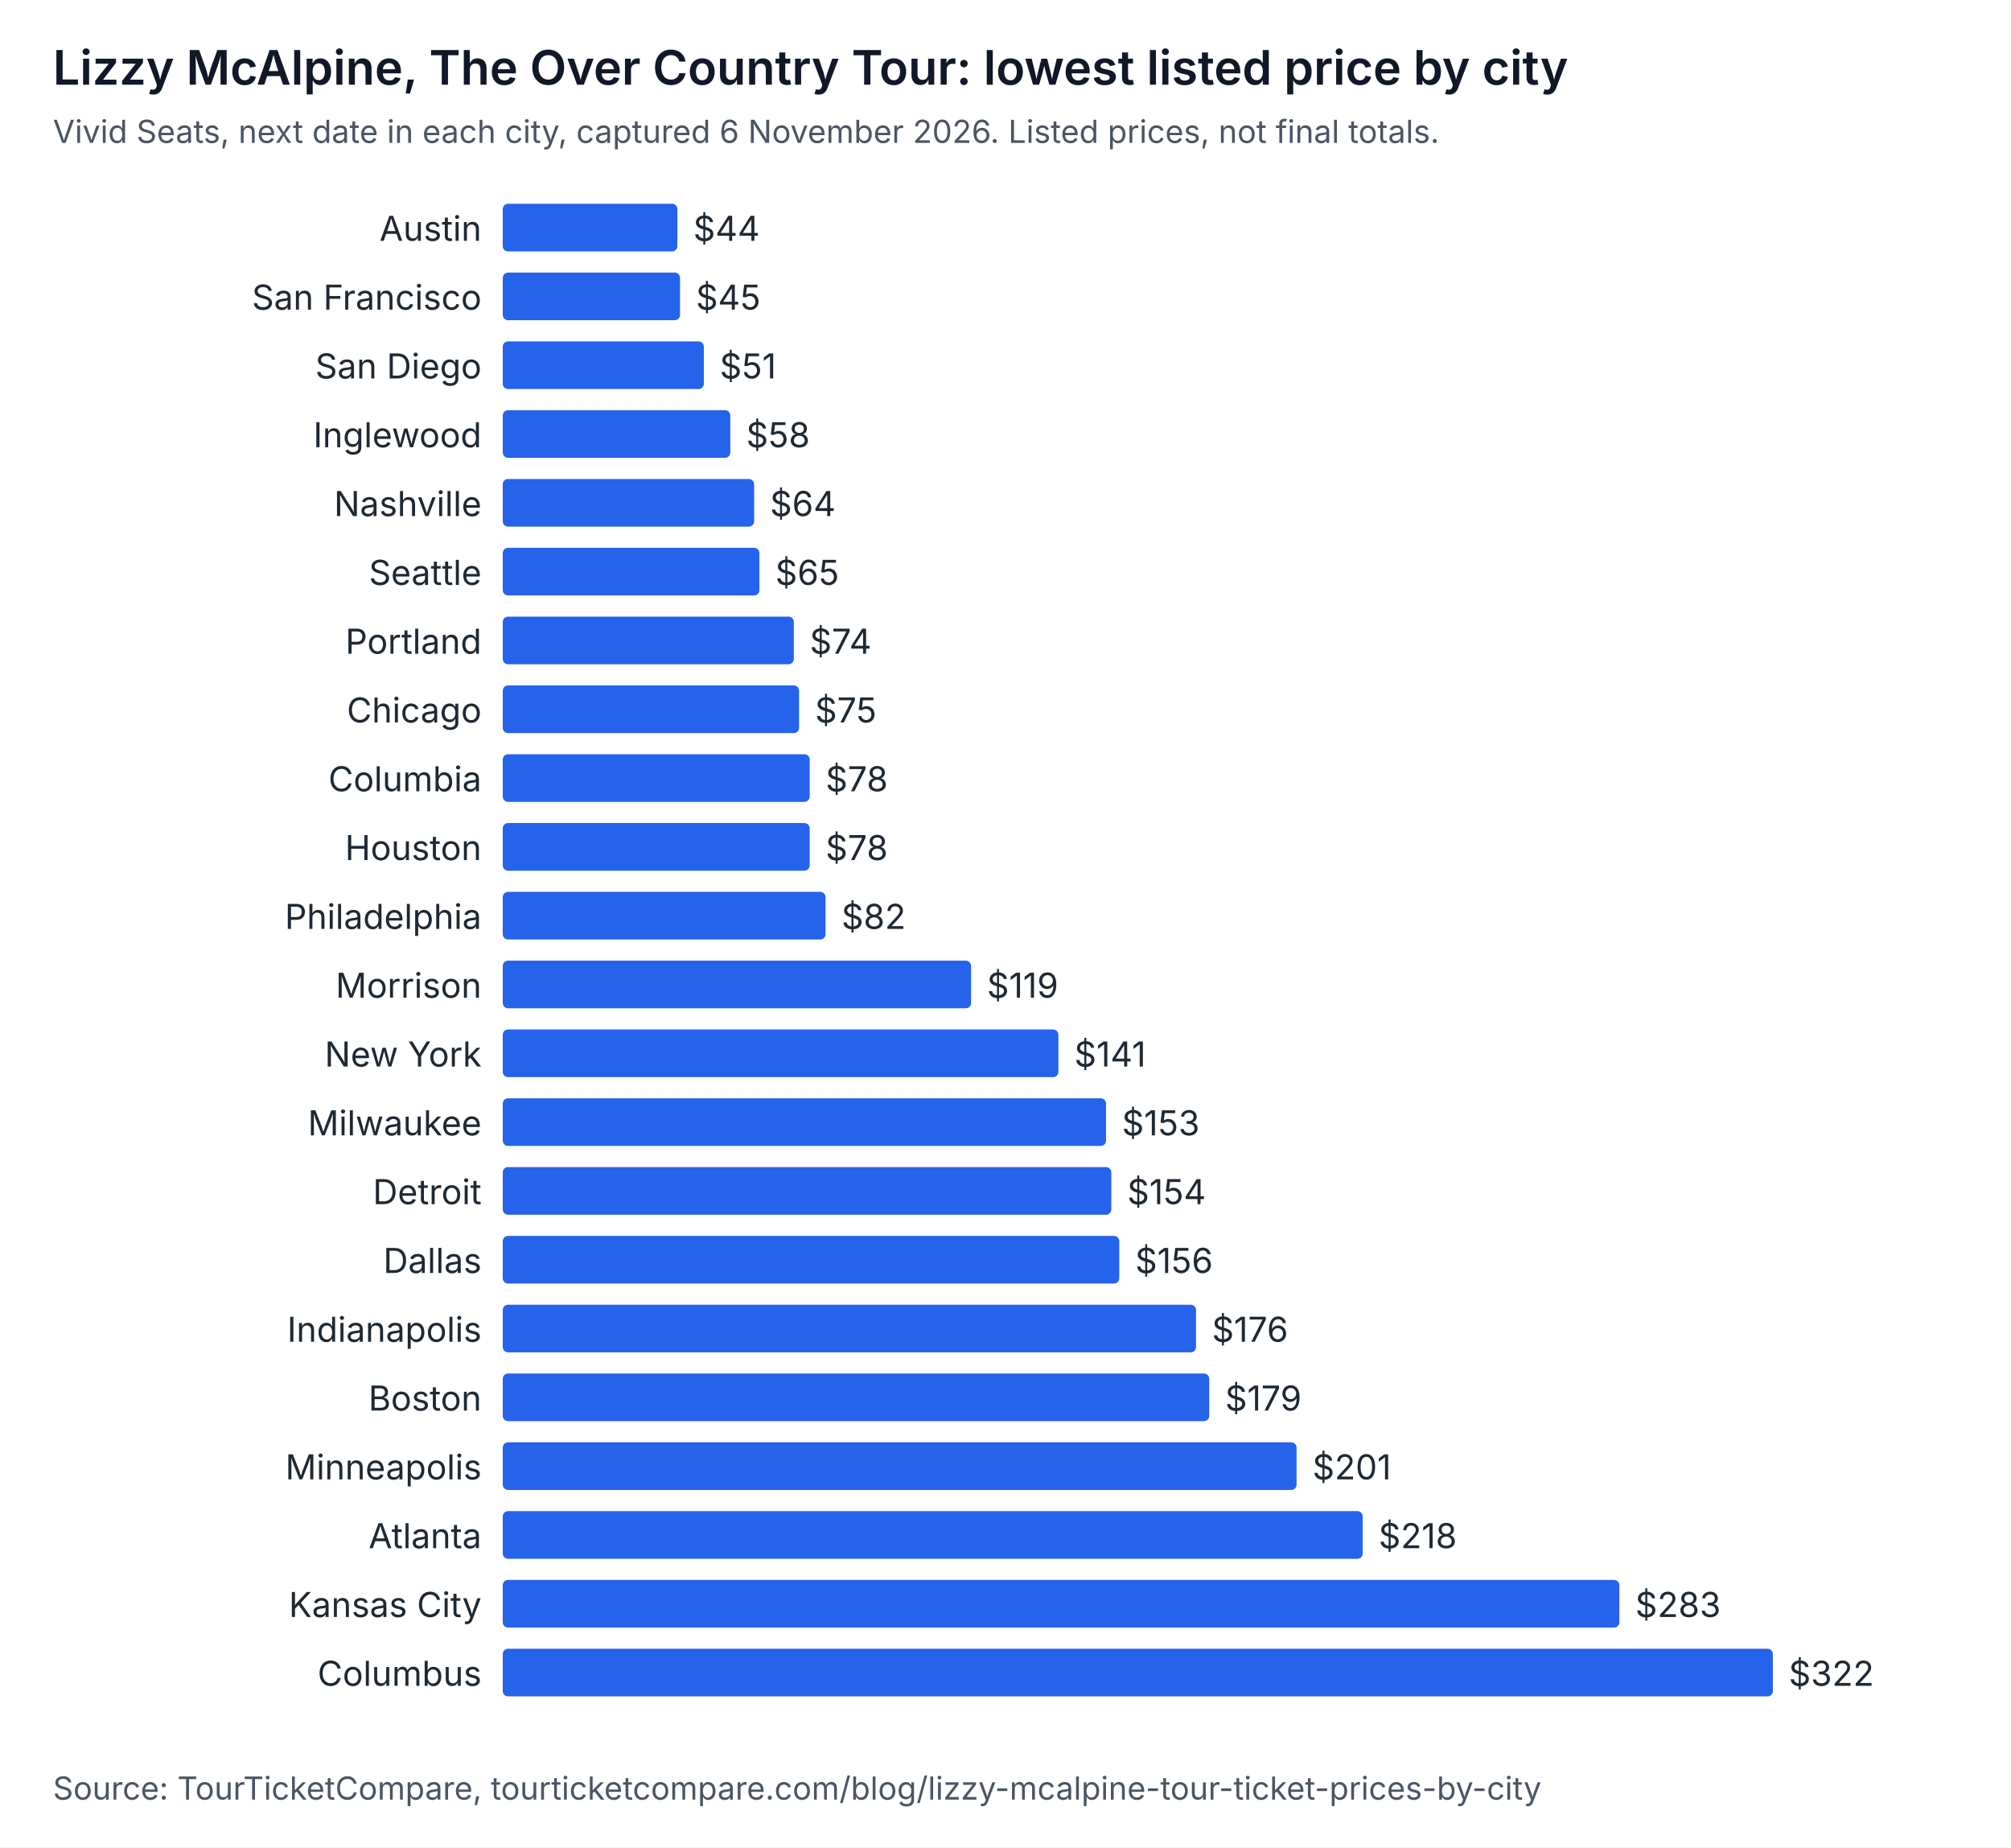
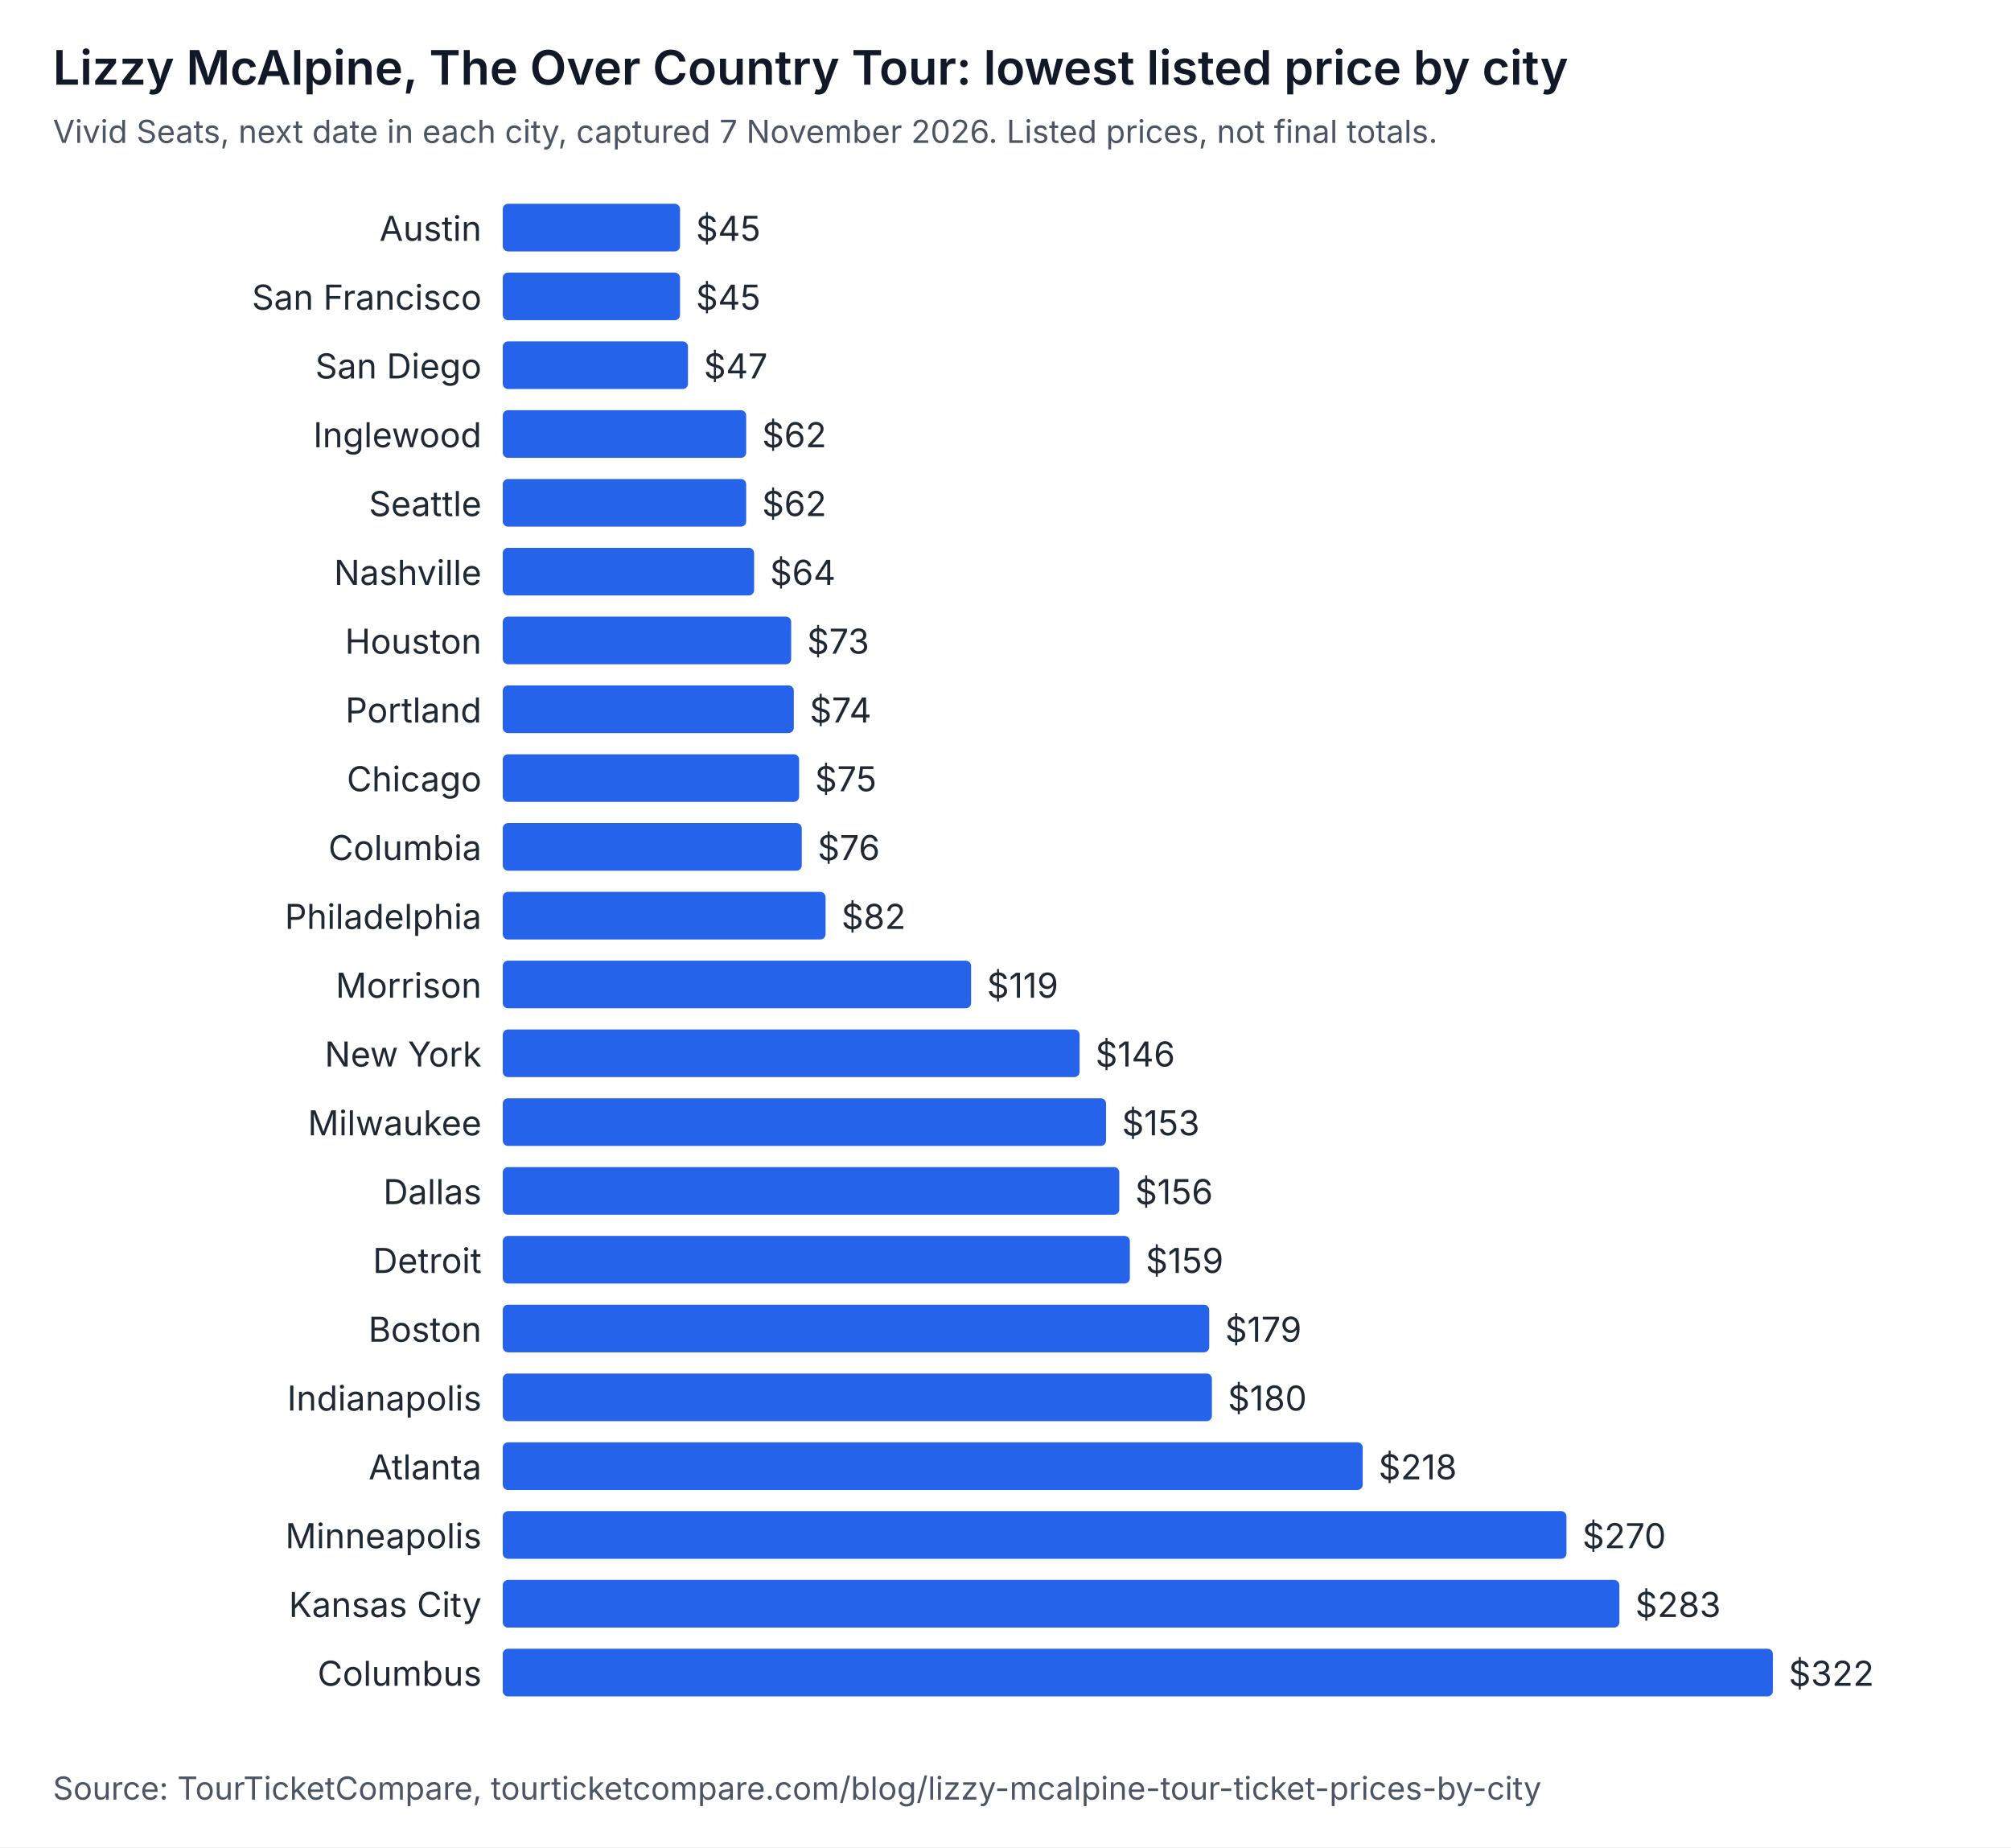
<svg xmlns="http://www.w3.org/2000/svg" width="760" height="698" viewBox="0 0 760 698" role="img" aria-labelledby="t d" font-family="system-ui, -apple-system, Segoe UI, sans-serif">
  <rect width="760" height="698" fill="#ffffff" />
  <text x="20" y="32" font-size="18" font-weight="600" fill="#111827">Lizzy McAlpine, The Over Country Tour: lowest listed price by city</text>
-   <text x="20" y="54" font-size="12" fill="#4b5563">Vivid Seats, next date in each city, captured 6 November 2026. Listed prices, not final totals.</text>
+   <text x="20" y="54" font-size="12" fill="#4b5563">Vivid Seats, next date in each city, captured 7 November 2026. Listed prices, not final totals.</text>
  <text x="182" y="91" text-anchor="end" font-size="13" fill="#1f2933">Austin</text>
-   <rect x="190" y="77" width="66" height="18" rx="2" fill="#2563eb" />
-   <text x="262" y="91" font-size="13" fill="#1f2933">$44</text>
+   <rect x="190" y="77" width="67" height="18" rx="2" fill="#2563eb" />
+   <text x="263" y="91" font-size="13" fill="#1f2933">$45</text>
  <text x="182" y="117" text-anchor="end" font-size="13" fill="#1f2933">San Francisco</text>
  <rect x="190" y="103" width="67" height="18" rx="2" fill="#2563eb" />
  <text x="263" y="117" font-size="13" fill="#1f2933">$45</text>
  <text x="182" y="143" text-anchor="end" font-size="13" fill="#1f2933">San Diego</text>
-   <rect x="190" y="129" width="76" height="18" rx="2" fill="#2563eb" />
-   <text x="272" y="143" font-size="13" fill="#1f2933">$51</text>
+   <rect x="190" y="129" width="70" height="18" rx="2" fill="#2563eb" />
+   <text x="266" y="143" font-size="13" fill="#1f2933">$47</text>
  <text x="182" y="169" text-anchor="end" font-size="13" fill="#1f2933">Inglewood</text>
-   <rect x="190" y="155" width="86" height="18" rx="2" fill="#2563eb" />
-   <text x="282" y="169" font-size="13" fill="#1f2933">$58</text>
-   <text x="182" y="195" text-anchor="end" font-size="13" fill="#1f2933">Nashville</text>
-   <rect x="190" y="181" width="95" height="18" rx="2" fill="#2563eb" />
-   <text x="291" y="195" font-size="13" fill="#1f2933">$64</text>
-   <text x="182" y="221" text-anchor="end" font-size="13" fill="#1f2933">Seattle</text>
-   <rect x="190" y="207" width="97" height="18" rx="2" fill="#2563eb" />
-   <text x="293" y="221" font-size="13" fill="#1f2933">$65</text>
-   <text x="182" y="247" text-anchor="end" font-size="13" fill="#1f2933">Portland</text>
-   <rect x="190" y="233" width="110" height="18" rx="2" fill="#2563eb" />
-   <text x="306" y="247" font-size="13" fill="#1f2933">$74</text>
-   <text x="182" y="273" text-anchor="end" font-size="13" fill="#1f2933">Chicago</text>
-   <rect x="190" y="259" width="112" height="18" rx="2" fill="#2563eb" />
-   <text x="308" y="273" font-size="13" fill="#1f2933">$75</text>
-   <text x="182" y="299" text-anchor="end" font-size="13" fill="#1f2933">Columbia</text>
-   <rect x="190" y="285" width="116" height="18" rx="2" fill="#2563eb" />
-   <text x="312" y="299" font-size="13" fill="#1f2933">$78</text>
-   <text x="182" y="325" text-anchor="end" font-size="13" fill="#1f2933">Houston</text>
-   <rect x="190" y="311" width="116" height="18" rx="2" fill="#2563eb" />
-   <text x="312" y="325" font-size="13" fill="#1f2933">$78</text>
+   <rect x="190" y="155" width="92" height="18" rx="2" fill="#2563eb" />
+   <text x="288" y="169" font-size="13" fill="#1f2933">$62</text>
+   <text x="182" y="195" text-anchor="end" font-size="13" fill="#1f2933">Seattle</text>
+   <rect x="190" y="181" width="92" height="18" rx="2" fill="#2563eb" />
+   <text x="288" y="195" font-size="13" fill="#1f2933">$62</text>
+   <text x="182" y="221" text-anchor="end" font-size="13" fill="#1f2933">Nashville</text>
+   <rect x="190" y="207" width="95" height="18" rx="2" fill="#2563eb" />
+   <text x="291" y="221" font-size="13" fill="#1f2933">$64</text>
+   <text x="182" y="247" text-anchor="end" font-size="13" fill="#1f2933">Houston</text>
+   <rect x="190" y="233" width="109" height="18" rx="2" fill="#2563eb" />
+   <text x="305" y="247" font-size="13" fill="#1f2933">$73</text>
+   <text x="182" y="273" text-anchor="end" font-size="13" fill="#1f2933">Portland</text>
+   <rect x="190" y="259" width="110" height="18" rx="2" fill="#2563eb" />
+   <text x="306" y="273" font-size="13" fill="#1f2933">$74</text>
+   <text x="182" y="299" text-anchor="end" font-size="13" fill="#1f2933">Chicago</text>
+   <rect x="190" y="285" width="112" height="18" rx="2" fill="#2563eb" />
+   <text x="308" y="299" font-size="13" fill="#1f2933">$75</text>
+   <text x="182" y="325" text-anchor="end" font-size="13" fill="#1f2933">Columbia</text>
+   <rect x="190" y="311" width="113" height="18" rx="2" fill="#2563eb" />
+   <text x="309" y="325" font-size="13" fill="#1f2933">$76</text>
  <text x="182" y="351" text-anchor="end" font-size="13" fill="#1f2933">Philadelphia</text>
  <rect x="190" y="337" width="122" height="18" rx="2" fill="#2563eb" />
  <text x="318" y="351" font-size="13" fill="#1f2933">$82</text>
  <text x="182" y="377" text-anchor="end" font-size="13" fill="#1f2933">Morrison</text>
  <rect x="190" y="363" width="177" height="18" rx="2" fill="#2563eb" />
  <text x="373" y="377" font-size="13" fill="#1f2933">$119</text>
  <text x="182" y="403" text-anchor="end" font-size="13" fill="#1f2933">New York</text>
-   <rect x="190" y="389" width="210" height="18" rx="2" fill="#2563eb" />
-   <text x="406" y="403" font-size="13" fill="#1f2933">$141</text>
+   <rect x="190" y="389" width="218" height="18" rx="2" fill="#2563eb" />
+   <text x="414" y="403" font-size="13" fill="#1f2933">$146</text>
  <text x="182" y="429" text-anchor="end" font-size="13" fill="#1f2933">Milwaukee</text>
  <rect x="190" y="415" width="228" height="18" rx="2" fill="#2563eb" />
  <text x="424" y="429" font-size="13" fill="#1f2933">$153</text>
-   <text x="182" y="455" text-anchor="end" font-size="13" fill="#1f2933">Detroit</text>
-   <rect x="190" y="441" width="230" height="18" rx="2" fill="#2563eb" />
-   <text x="426" y="455" font-size="13" fill="#1f2933">$154</text>
-   <text x="182" y="481" text-anchor="end" font-size="13" fill="#1f2933">Dallas</text>
-   <rect x="190" y="467" width="233" height="18" rx="2" fill="#2563eb" />
-   <text x="429" y="481" font-size="13" fill="#1f2933">$156</text>
-   <text x="182" y="507" text-anchor="end" font-size="13" fill="#1f2933">Indianapolis</text>
-   <rect x="190" y="493" width="262" height="18" rx="2" fill="#2563eb" />
-   <text x="458" y="507" font-size="13" fill="#1f2933">$176</text>
-   <text x="182" y="533" text-anchor="end" font-size="13" fill="#1f2933">Boston</text>
-   <rect x="190" y="519" width="267" height="18" rx="2" fill="#2563eb" />
-   <text x="463" y="533" font-size="13" fill="#1f2933">$179</text>
-   <text x="182" y="559" text-anchor="end" font-size="13" fill="#1f2933">Minneapolis</text>
-   <rect x="190" y="545" width="300" height="18" rx="2" fill="#2563eb" />
-   <text x="496" y="559" font-size="13" fill="#1f2933">$201</text>
-   <text x="182" y="585" text-anchor="end" font-size="13" fill="#1f2933">Atlanta</text>
-   <rect x="190" y="571" width="325" height="18" rx="2" fill="#2563eb" />
-   <text x="521" y="585" font-size="13" fill="#1f2933">$218</text>
+   <text x="182" y="455" text-anchor="end" font-size="13" fill="#1f2933">Dallas</text>
+   <rect x="190" y="441" width="233" height="18" rx="2" fill="#2563eb" />
+   <text x="429" y="455" font-size="13" fill="#1f2933">$156</text>
+   <text x="182" y="481" text-anchor="end" font-size="13" fill="#1f2933">Detroit</text>
+   <rect x="190" y="467" width="237" height="18" rx="2" fill="#2563eb" />
+   <text x="433" y="481" font-size="13" fill="#1f2933">$159</text>
+   <text x="182" y="507" text-anchor="end" font-size="13" fill="#1f2933">Boston</text>
+   <rect x="190" y="493" width="267" height="18" rx="2" fill="#2563eb" />
+   <text x="463" y="507" font-size="13" fill="#1f2933">$179</text>
+   <text x="182" y="533" text-anchor="end" font-size="13" fill="#1f2933">Indianapolis</text>
+   <rect x="190" y="519" width="268" height="18" rx="2" fill="#2563eb" />
+   <text x="464" y="533" font-size="13" fill="#1f2933">$180</text>
+   <text x="182" y="559" text-anchor="end" font-size="13" fill="#1f2933">Atlanta</text>
+   <rect x="190" y="545" width="325" height="18" rx="2" fill="#2563eb" />
+   <text x="521" y="559" font-size="13" fill="#1f2933">$218</text>
+   <text x="182" y="585" text-anchor="end" font-size="13" fill="#1f2933">Minneapolis</text>
+   <rect x="190" y="571" width="402" height="18" rx="2" fill="#2563eb" />
+   <text x="598" y="585" font-size="13" fill="#1f2933">$270</text>
  <text x="182" y="611" text-anchor="end" font-size="13" fill="#1f2933">Kansas City</text>
  <rect x="190" y="597" width="422" height="18" rx="2" fill="#2563eb" />
  <text x="618" y="611" font-size="13" fill="#1f2933">$283</text>
  <text x="182" y="637" text-anchor="end" font-size="13" fill="#1f2933">Columbus</text>
  <rect x="190" y="623" width="480" height="18" rx="2" fill="#2563eb" />
  <text x="676" y="637" font-size="13" fill="#1f2933">$322</text>
  <text x="20" y="680" font-size="12" fill="#4b5563">Source: TourTicketCompare, tourticketcompare.com/blog/lizzy-mcalpine-tour-ticket-prices-by-city</text>
</svg>
